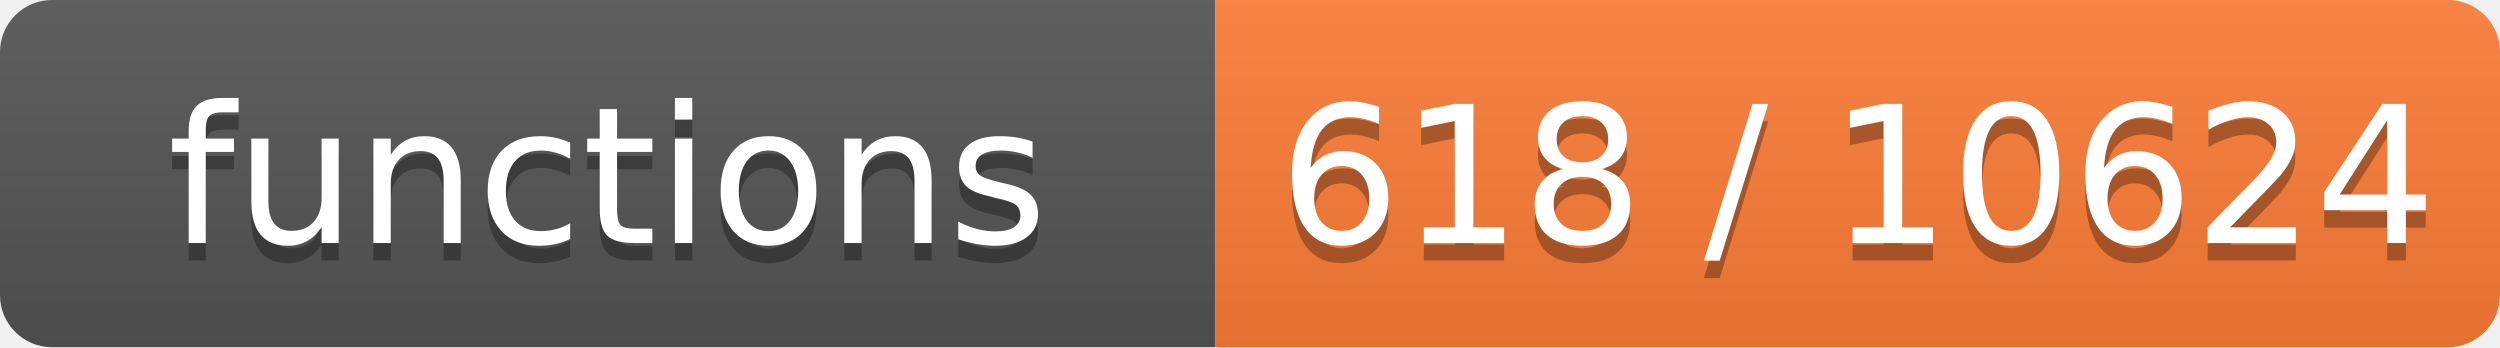
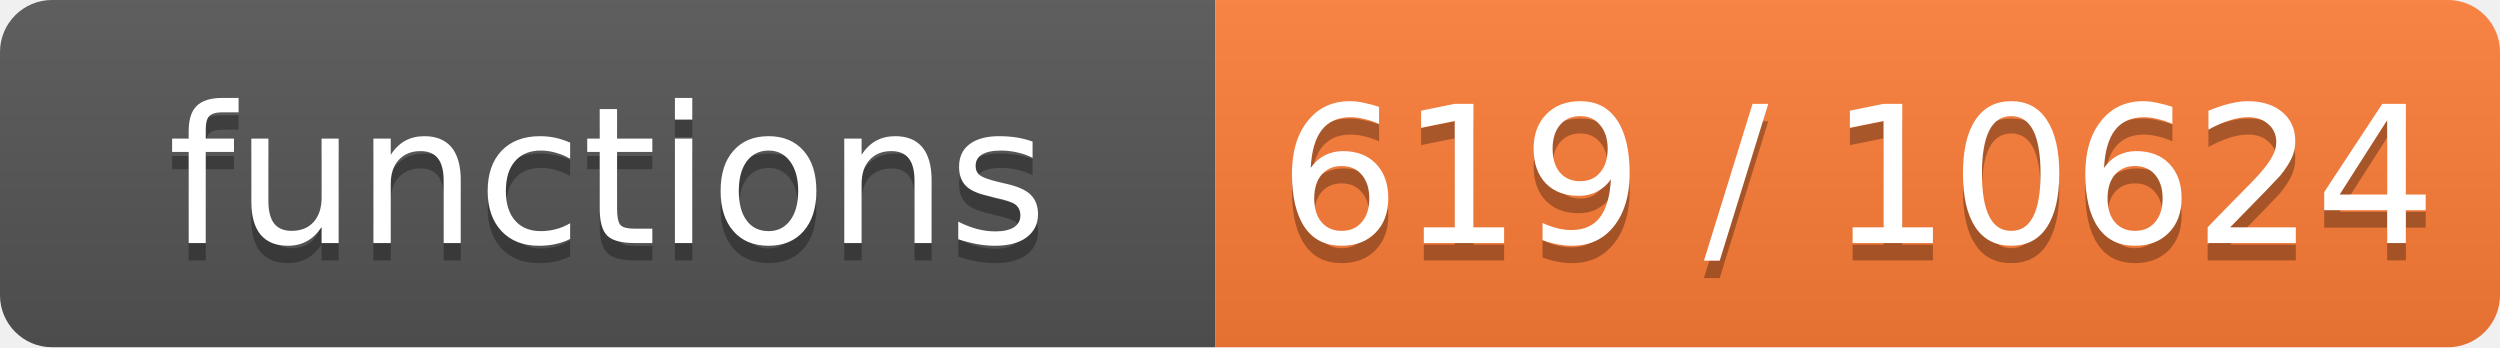
- <svg xmlns="http://www.w3.org/2000/svg" width="144" height="20" role="img" aria-label="functions: 618 / 10624">
+ <svg xmlns="http://www.w3.org/2000/svg" width="144" height="20" role="img" aria-label="functions: 619 / 10624">
  <linearGradient id="s" x2="0" y2="100%">
    <stop offset="0" stop-color="#bbb" stop-opacity=".1" />
    <stop offset="1" stop-opacity=".1" />
  </linearGradient>
  <clipPath id="r">
    <rect width="144" height="20" rx="3" fill="#fff" />
  </clipPath>
  <g clip-path="url(#r)">
    <rect width="70" height="20" fill="#555" />
    <rect x="70" width="74" height="20" fill="#fe7d37" />
    <rect width="144" height="20" fill="url(#s)" />
  </g>
  <g fill="#fff" text-anchor="middle" font-family="Verdana,Geneva,DejaVu Sans,sans-serif" font-size="11">
    <text x="35.0" y="15" fill="#010101" fill-opacity=".3">functions</text>
    <text x="35.0" y="14">functions</text>
-     <text x="107.0" y="15" fill="#010101" fill-opacity=".3">618 / 10624</text>
-     <text x="107.0" y="14">618 / 10624</text>
+     <text x="107.0" y="15" fill="#010101" fill-opacity=".3">619 / 10624</text>
+     <text x="107.0" y="14">619 / 10624</text>
  </g>
</svg>
